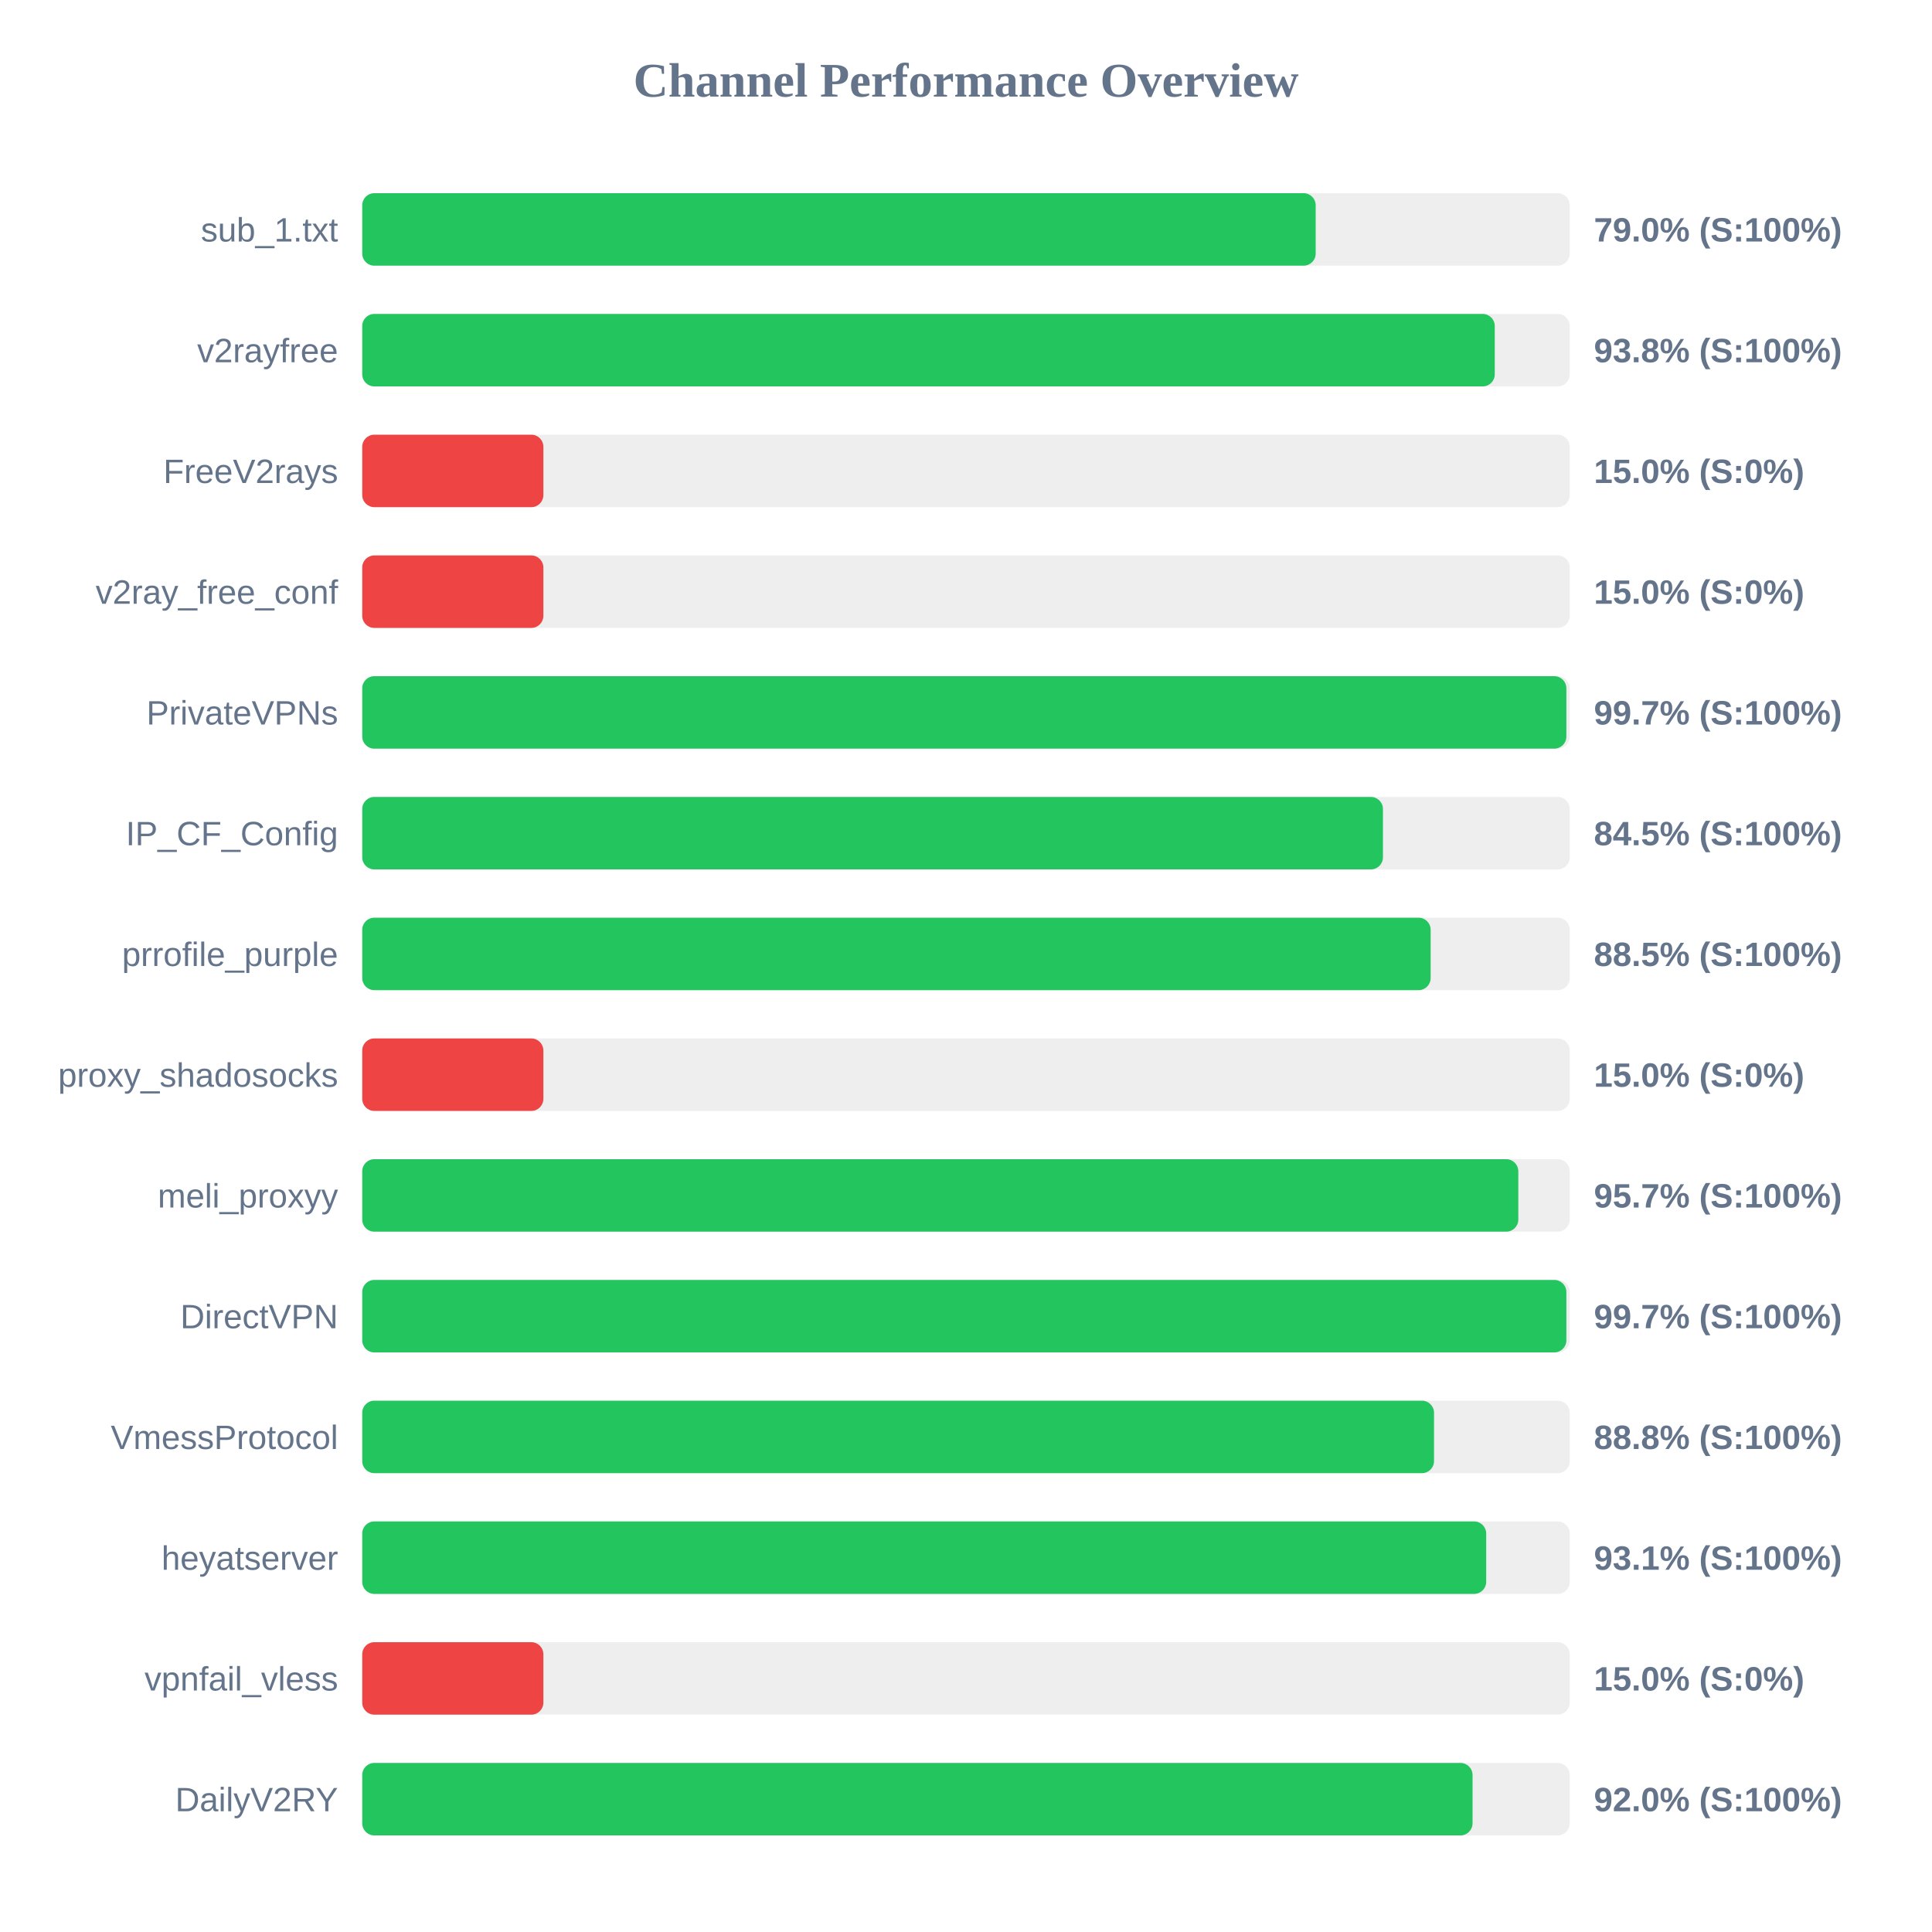
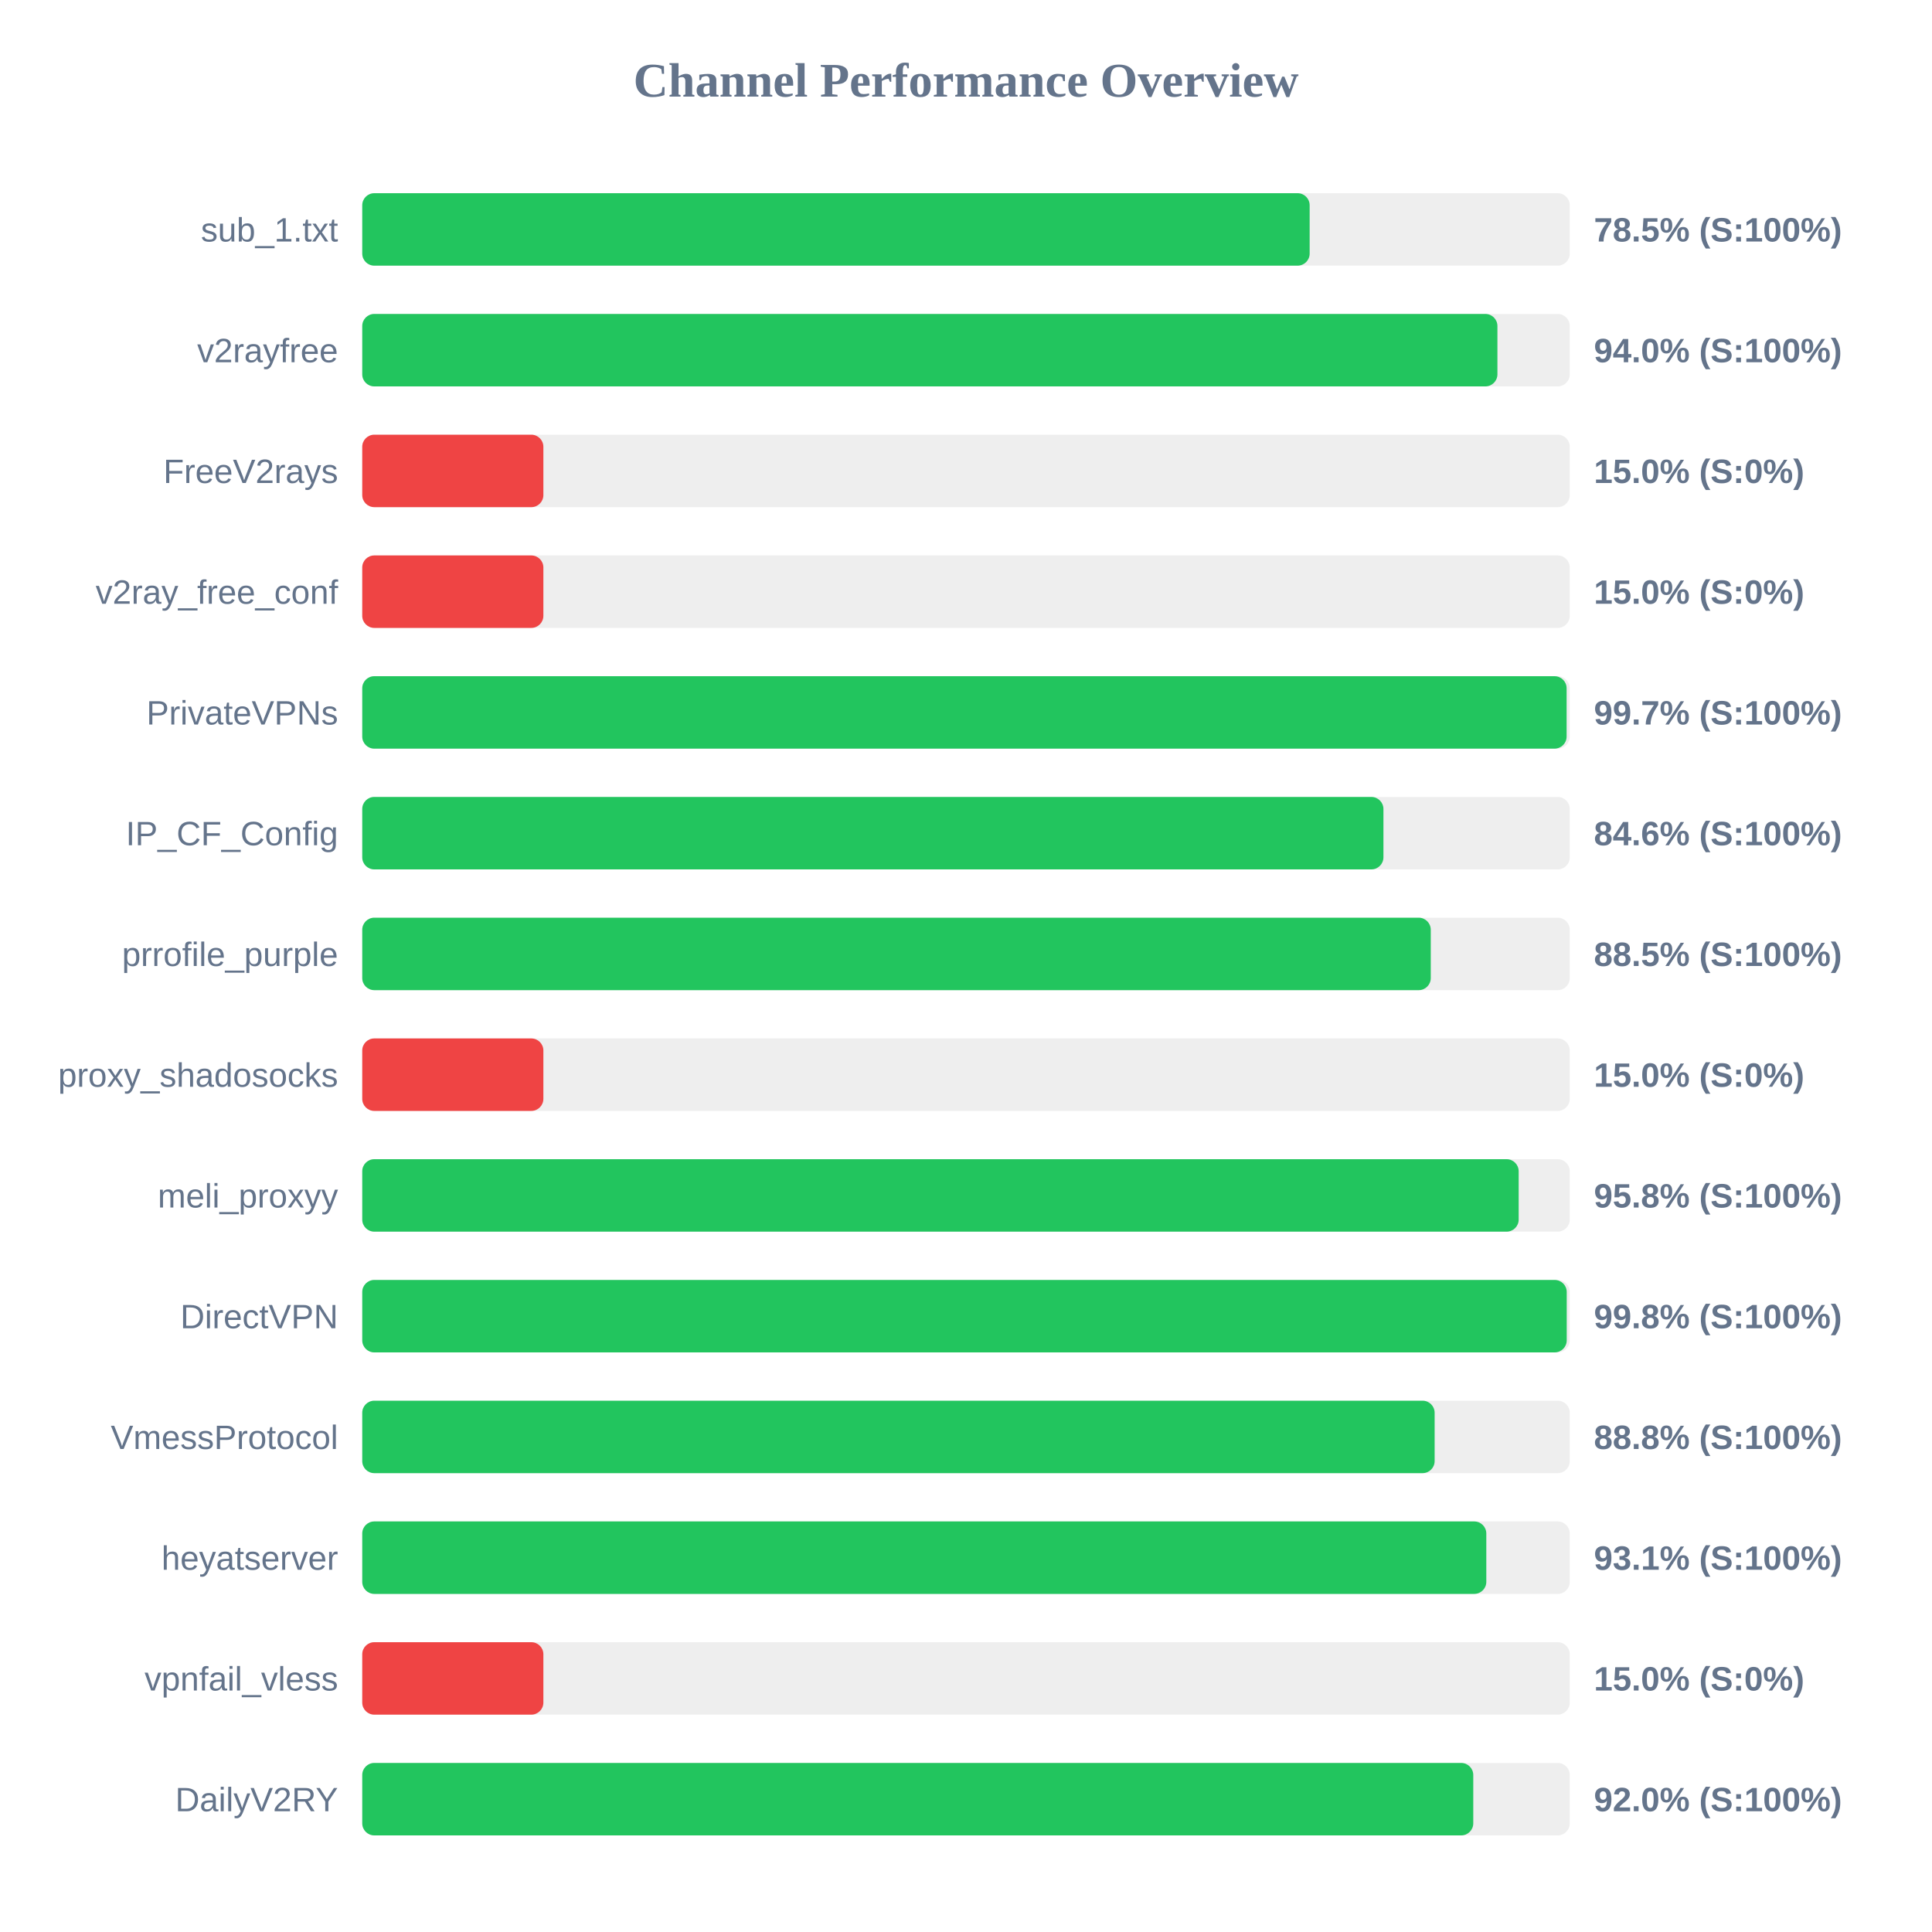
<svg xmlns="http://www.w3.org/2000/svg" width="800" height="800" version="1.1">
  <style>
        .row { font: 14px Arial; fill: #64748b; }
        .score { font: bold 14px Arial; fill: #64748b; }
    </style>
  <text x="400" y="40" text-anchor="middle" font-size="20px" font-weight="bold" fill="#64748b">Channel Performance Overview</text>
  <rect x="150" y="80" width="500" height="30" fill="#eee" rx="5" />
-   <rect x="150" y="80" width="394.8" height="30" fill="#22c55e" rx="5" />
+   <rect x="150" y="80" width="392.3" height="30" fill="#22c55e" rx="5" />
  <text x="140" y="100" text-anchor="end" class="row">sub_1.txt</text>
-   <text x="660" y="100" text-anchor="start" class="score">79.0% (S:100%)</text>
+   <text x="660" y="100" text-anchor="start" class="score">78.5% (S:100%)</text>
  <rect x="150" y="130" width="500" height="30" fill="#eee" rx="5" />
-   <rect x="150" y="130" width="468.95" height="30" fill="#22c55e" rx="5" />
+   <rect x="150" y="130" width="470.05" height="30" fill="#22c55e" rx="5" />
  <text x="140" y="150" text-anchor="end" class="row">v2rayfree</text>
-   <text x="660" y="150" text-anchor="start" class="score">93.8% (S:100%)</text>
+   <text x="660" y="150" text-anchor="start" class="score">94.0% (S:100%)</text>
  <rect x="150" y="180" width="500" height="30" fill="#eee" rx="5" />
  <rect x="150" y="180" width="75.0" height="30" fill="#ef4444" rx="5" />
  <text x="140" y="200" text-anchor="end" class="row">FreeV2rays</text>
  <text x="660" y="200" text-anchor="start" class="score">15.0% (S:0%)</text>
  <rect x="150" y="230" width="500" height="30" fill="#eee" rx="5" />
  <rect x="150" y="230" width="75.0" height="30" fill="#ef4444" rx="5" />
  <text x="140" y="250" text-anchor="end" class="row">v2ray_free_conf</text>
  <text x="660" y="250" text-anchor="start" class="score">15.0% (S:0%)</text>
  <rect x="150" y="280" width="500" height="30" fill="#eee" rx="5" />
-   <rect x="150" y="280" width="498.6" height="30" fill="#22c55e" rx="5" />
+   <rect x="150" y="280" width="498.7" height="30" fill="#22c55e" rx="5" />
  <text x="140" y="300" text-anchor="end" class="row">PrivateVPNs</text>
  <text x="660" y="300" text-anchor="start" class="score">99.7% (S:100%)</text>
  <rect x="150" y="330" width="500" height="30" fill="#eee" rx="5" />
-   <rect x="150" y="330" width="422.65" height="30" fill="#22c55e" rx="5" />
+   <rect x="150" y="330" width="422.85" height="30" fill="#22c55e" rx="5" />
  <text x="140" y="350" text-anchor="end" class="row">IP_CF_Config</text>
-   <text x="660" y="350" text-anchor="start" class="score">84.5% (S:100%)</text>
+   <text x="660" y="350" text-anchor="start" class="score">84.6% (S:100%)</text>
  <rect x="150" y="380" width="500" height="30" fill="#eee" rx="5" />
-   <rect x="150" y="380" width="442.4" height="30" fill="#22c55e" rx="5" />
+   <rect x="150" y="380" width="442.45" height="30" fill="#22c55e" rx="5" />
  <text x="140" y="400" text-anchor="end" class="row">prrofile_purple</text>
  <text x="660" y="400" text-anchor="start" class="score">88.5% (S:100%)</text>
  <rect x="150" y="430" width="500" height="30" fill="#eee" rx="5" />
  <rect x="150" y="430" width="75.0" height="30" fill="#ef4444" rx="5" />
  <text x="140" y="450" text-anchor="end" class="row">proxy_shadosocks</text>
  <text x="660" y="450" text-anchor="start" class="score">15.0% (S:0%)</text>
  <rect x="150" y="480" width="500" height="30" fill="#eee" rx="5" />
-   <rect x="150" y="480" width="478.7" height="30" fill="#22c55e" rx="5" />
+   <rect x="150" y="480" width="478.85" height="30" fill="#22c55e" rx="5" />
  <text x="140" y="500" text-anchor="end" class="row">meli_proxyy</text>
-   <text x="660" y="500" text-anchor="start" class="score">95.7% (S:100%)</text>
+   <text x="660" y="500" text-anchor="start" class="score">95.8% (S:100%)</text>
  <rect x="150" y="530" width="500" height="30" fill="#eee" rx="5" />
-   <rect x="150" y="530" width="498.6" height="30" fill="#22c55e" rx="5" />
+   <rect x="150" y="530" width="498.75" height="30" fill="#22c55e" rx="5" />
  <text x="140" y="550" text-anchor="end" class="row">DirectVPN</text>
-   <text x="660" y="550" text-anchor="start" class="score">99.7% (S:100%)</text>
+   <text x="660" y="550" text-anchor="start" class="score">99.8% (S:100%)</text>
  <rect x="150" y="580" width="500" height="30" fill="#eee" rx="5" />
-   <rect x="150" y="580" width="443.8" height="30" fill="#22c55e" rx="5" />
+   <rect x="150" y="580" width="444.05" height="30" fill="#22c55e" rx="5" />
  <text x="140" y="600" text-anchor="end" class="row">VmessProtocol</text>
  <text x="660" y="600" text-anchor="start" class="score">88.8% (S:100%)</text>
  <rect x="150" y="630" width="500" height="30" fill="#eee" rx="5" />
-   <rect x="150" y="630" width="465.4" height="30" fill="#22c55e" rx="5" />
+   <rect x="150" y="630" width="465.45" height="30" fill="#22c55e" rx="5" />
  <text x="140" y="650" text-anchor="end" class="row">heyatserver</text>
  <text x="660" y="650" text-anchor="start" class="score">93.1% (S:100%)</text>
  <rect x="150" y="680" width="500" height="30" fill="#eee" rx="5" />
  <rect x="150" y="680" width="75.0" height="30" fill="#ef4444" rx="5" />
  <text x="140" y="700" text-anchor="end" class="row">vpnfail_vless</text>
  <text x="660" y="700" text-anchor="start" class="score">15.0% (S:0%)</text>
  <rect x="150" y="730" width="500" height="30" fill="#eee" rx="5" />
-   <rect x="150" y="730" width="459.75" height="30" fill="#22c55e" rx="5" />
+   <rect x="150" y="730" width="460.05" height="30" fill="#22c55e" rx="5" />
  <text x="140" y="750" text-anchor="end" class="row">DailyV2RY</text>
  <text x="660" y="750" text-anchor="start" class="score">92.0% (S:100%)</text>
</svg>
